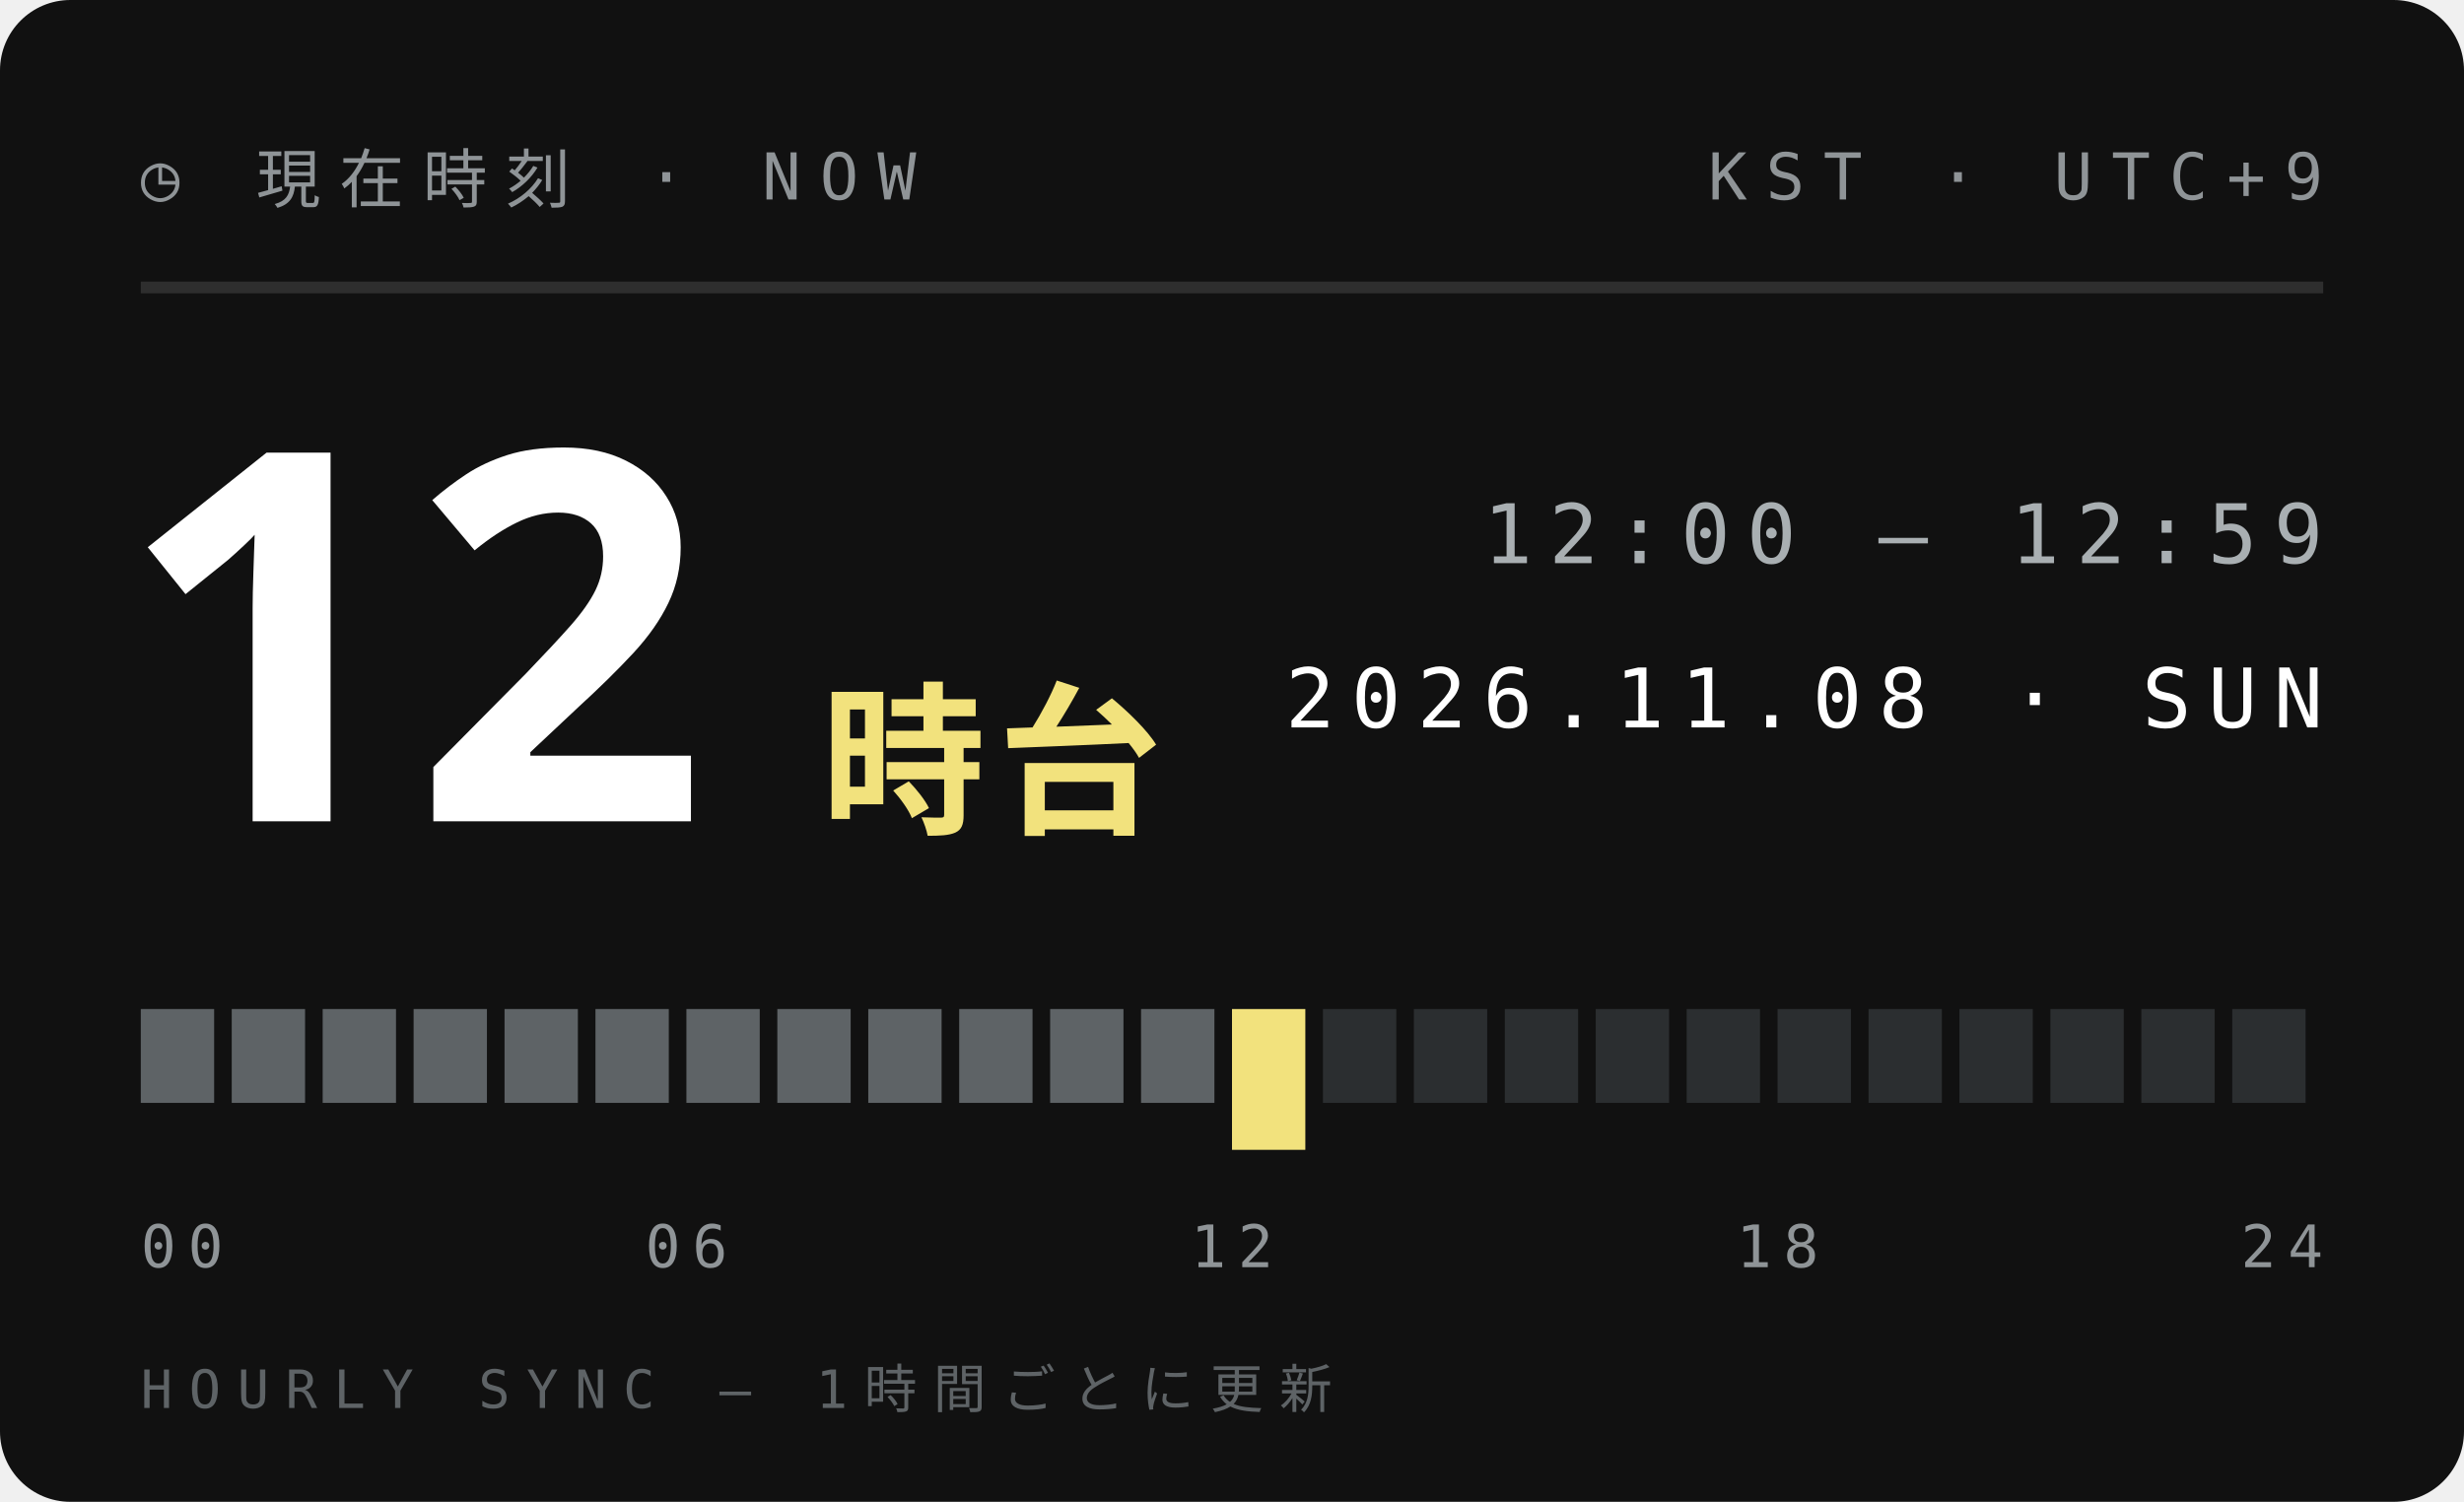
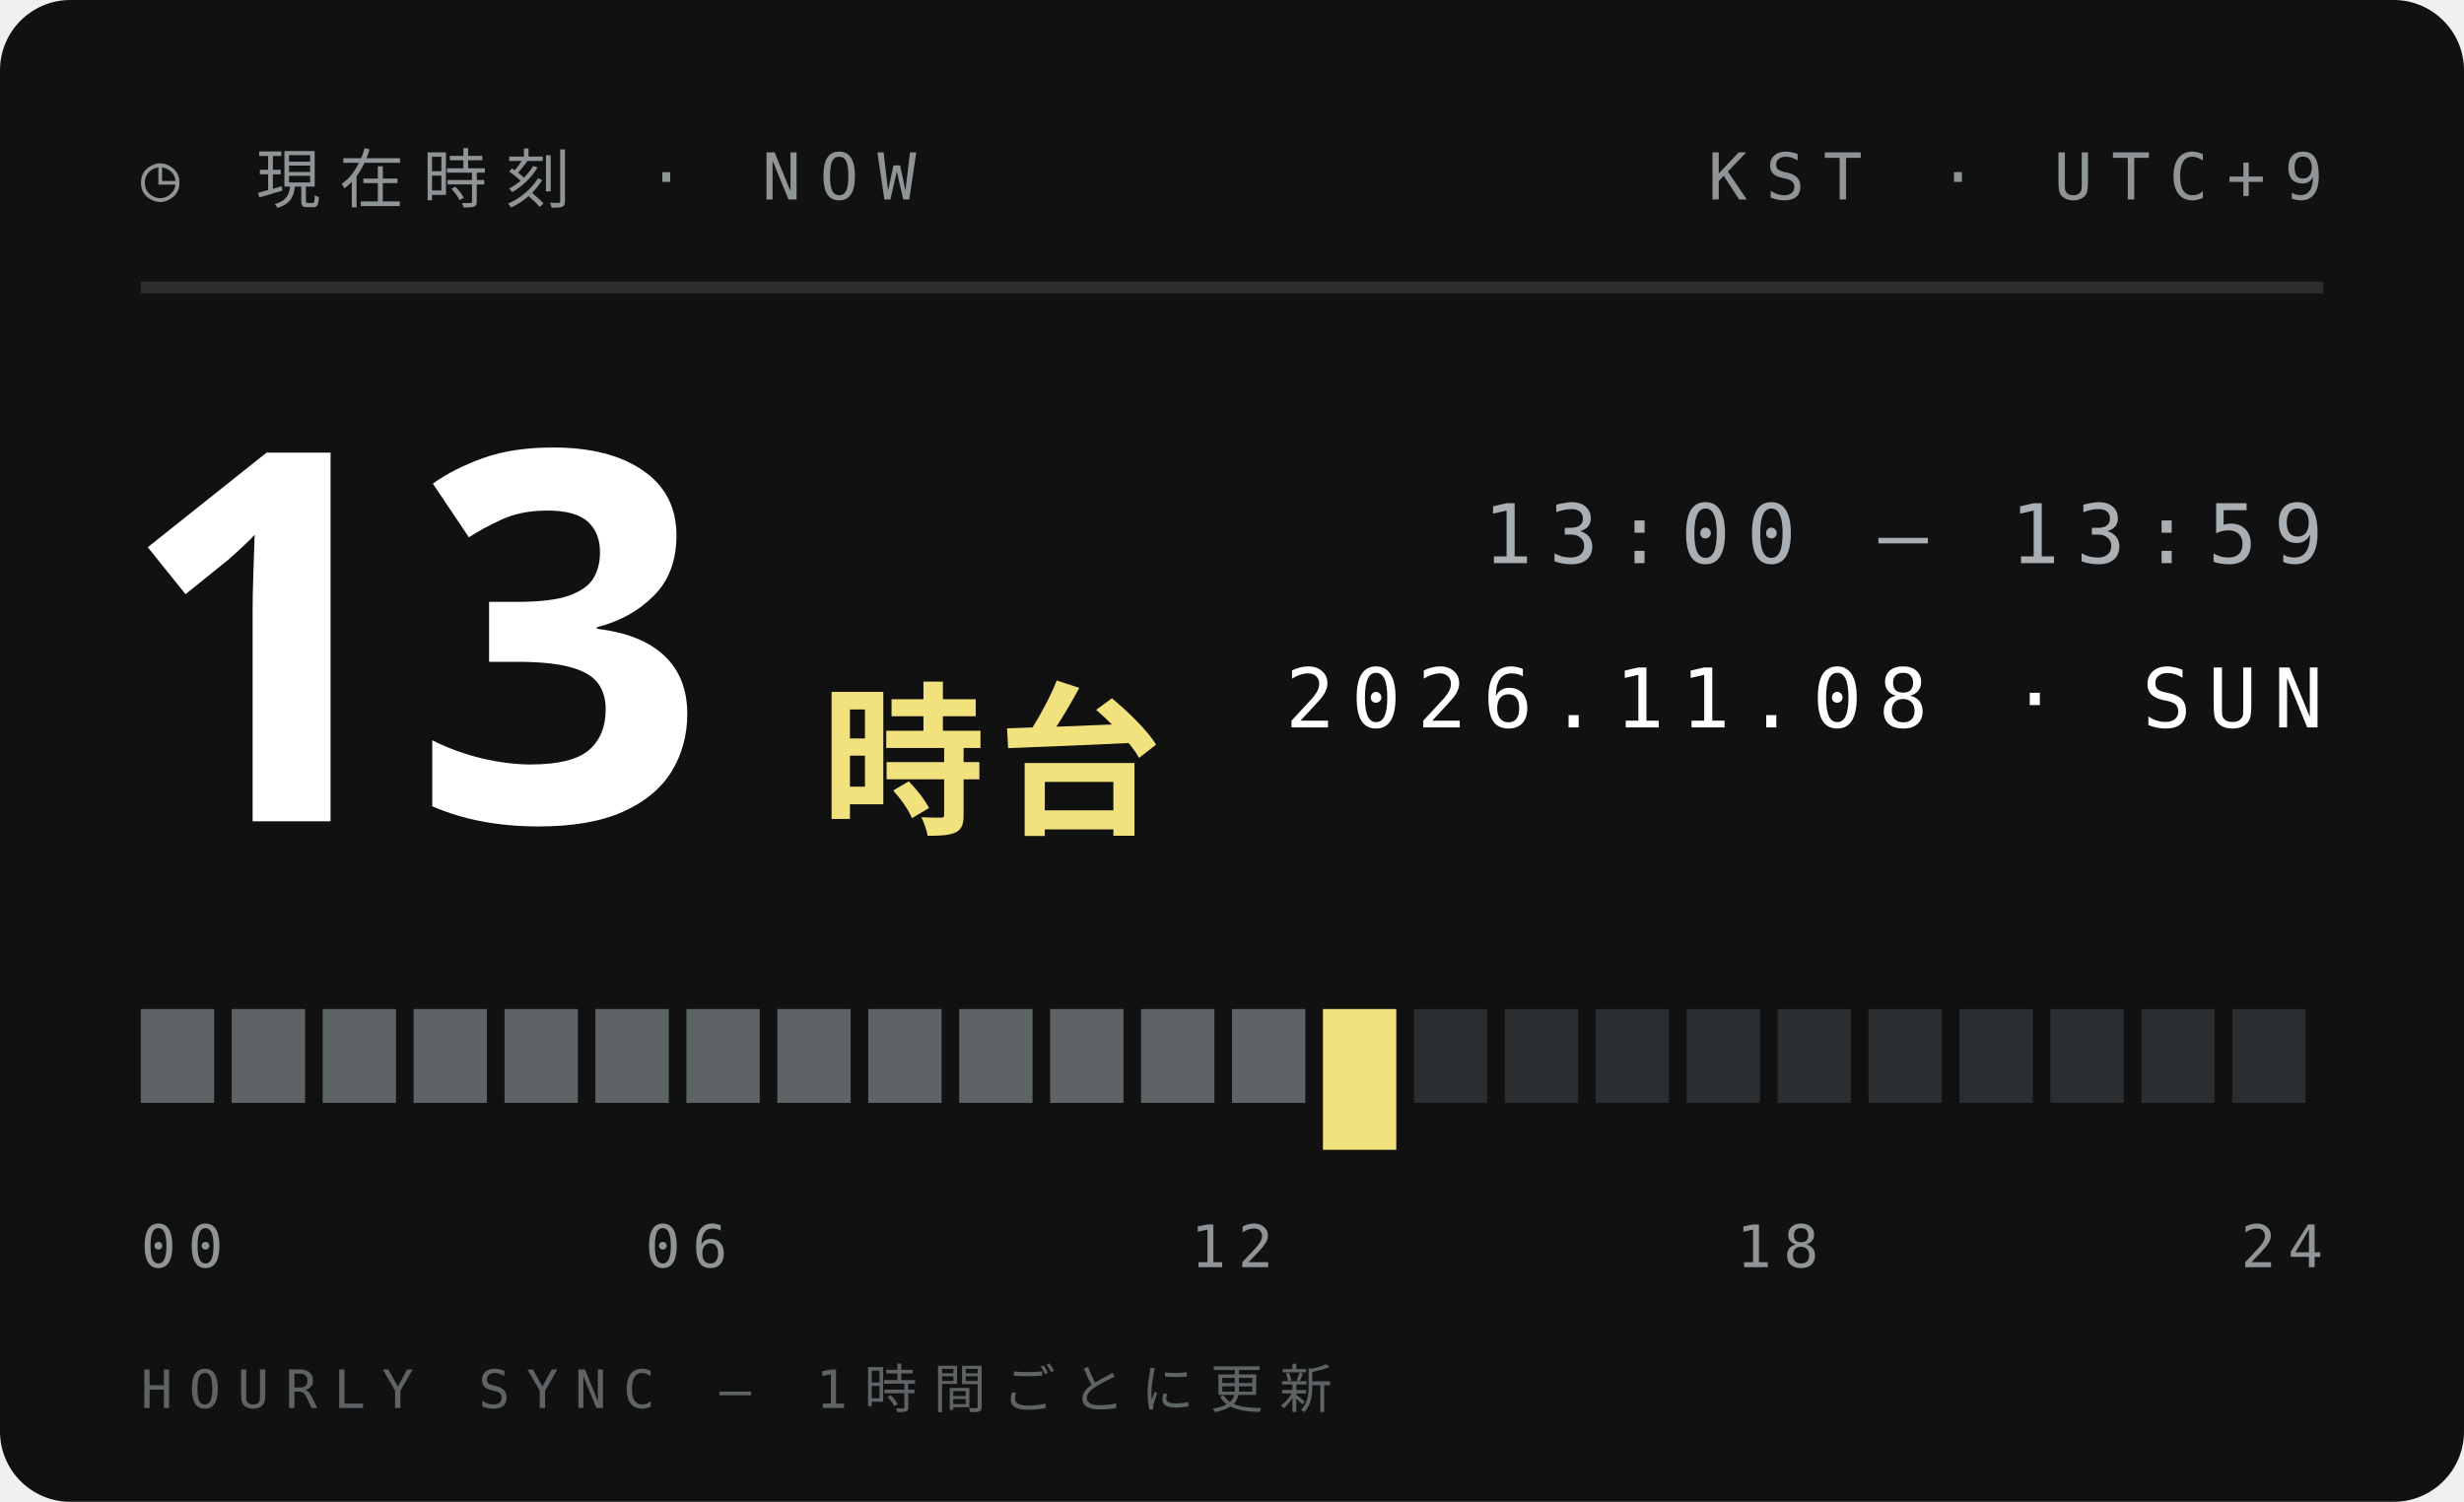
<svg xmlns="http://www.w3.org/2000/svg" width="210" height="128">
  <style>text{font:400 6.5px 'IBM Plex Mono',Menlo,monospace;letter-spacing:1.2px;fill:#5E6366}.s{font-size:5.5px}.v{font-weight:600;font-size:9px;fill:#111;letter-spacing:0}.b{font:900 20px 'Arial Black',sans-serif;fill:#111;letter-spacing:0}.j{font:800 11px 'Hiragino Sans','Noto Sans JP',sans-serif;fill:#111;letter-spacing:2px}</style>
  <rect width="210" height="128" rx="6" fill="#111" />
  <text x="12" y="17" style="font-size:5.5px;letter-spacing:1.6px;fill:#8F9497">◷ 現在時刻 · NOW</text>
  <text x="198" y="17" text-anchor="end" style="font-size:5.5px;letter-spacing:1.6px;fill:#8F9497">KST · UTC+9</text>
  <path d="M12 24.5H198" stroke="#ffffff1f" />
-   <text class="b" x="10" y="70" style="font-size:44px;fill:#fff">12</text>
+   <text class="b" x="10" y="70" style="font-size:44px;fill:#fff">13</text>
  <text class="j" x="70" y="70" style="font-size:14px;letter-spacing:1px;fill:#F2E27D">時台</text>
-   <text x="198" y="48" text-anchor="end" style="font-size:7px;letter-spacing:1.4px;fill:#A9AFB2">12:00 — 12:59</text>
+   <text x="198" y="48" text-anchor="end" style="font-size:7px;letter-spacing:1.4px;fill:#A9AFB2">13:00 — 13:59</text>
  <text x="198" y="62" text-anchor="end" style="font-size:7px;letter-spacing:1.4px;fill:#fff">2026.11.08 · SUN</text>
  <rect x="12.00" y="86" width="6.25" height="8" fill="#5E6366" />
  <rect x="19.75" y="86" width="6.25" height="8" fill="#5E6366" />
  <rect x="27.50" y="86" width="6.25" height="8" fill="#5E6366" />
  <rect x="35.25" y="86" width="6.25" height="8" fill="#5E6366" />
  <rect x="43.00" y="86" width="6.25" height="8" fill="#5E6366" />
  <rect x="50.75" y="86" width="6.25" height="8" fill="#5E6366" />
  <rect x="58.50" y="86" width="6.25" height="8" fill="#5E6366" />
  <rect x="66.25" y="86" width="6.25" height="8" fill="#5E6366" />
  <rect x="74.00" y="86" width="6.25" height="8" fill="#5E6366" />
  <rect x="81.75" y="86" width="6.25" height="8" fill="#5E6366" />
  <rect x="89.50" y="86" width="6.25" height="8" fill="#5E6366" />
  <rect x="97.25" y="86" width="6.25" height="8" fill="#5E6366" />
-   <rect x="105.00" y="86" width="6.25" height="12" fill="#F2E27D" />
-   <rect x="112.75" y="86" width="6.25" height="8" fill="#2B2E30" />
+   <rect x="105.00" y="86" width="6.25" height="8" fill="#5E6366" />
+   <rect x="112.75" y="86" width="6.25" height="12" fill="#F2E27D" />
  <rect x="120.50" y="86" width="6.25" height="8" fill="#2B2E30" />
  <rect x="128.25" y="86" width="6.25" height="8" fill="#2B2E30" />
  <rect x="136.00" y="86" width="6.25" height="8" fill="#2B2E30" />
  <rect x="143.75" y="86" width="6.25" height="8" fill="#2B2E30" />
  <rect x="151.50" y="86" width="6.25" height="8" fill="#2B2E30" />
  <rect x="159.25" y="86" width="6.25" height="8" fill="#2B2E30" />
  <rect x="167.00" y="86" width="6.25" height="8" fill="#2B2E30" />
  <rect x="174.75" y="86" width="6.25" height="8" fill="#2B2E30" />
  <rect x="182.50" y="86" width="6.25" height="8" fill="#2B2E30" />
  <rect x="190.25" y="86" width="6.25" height="8" fill="#2B2E30" />
  <text x="12.0" y="108" text-anchor="start" style="font-size:5px;letter-spacing:1px;fill:#8F9497">00</text>
  <text x="58.5" y="108" text-anchor="middle" style="font-size:5px;letter-spacing:1px;fill:#8F9497">06</text>
  <text x="105.0" y="108" text-anchor="middle" style="font-size:5px;letter-spacing:1px;fill:#8F9497">12</text>
  <text x="151.5" y="108" text-anchor="middle" style="font-size:5px;letter-spacing:1px;fill:#8F9497">18</text>
  <text x="198.0" y="108" text-anchor="end" style="font-size:5px;letter-spacing:1px;fill:#8F9497">24</text>
  <text x="12" y="120" style="font-size:4.5px;letter-spacing:1.4px;fill:#5E6366">HOURLY SYNC — 1時間ごとに更新</text>
</svg>
